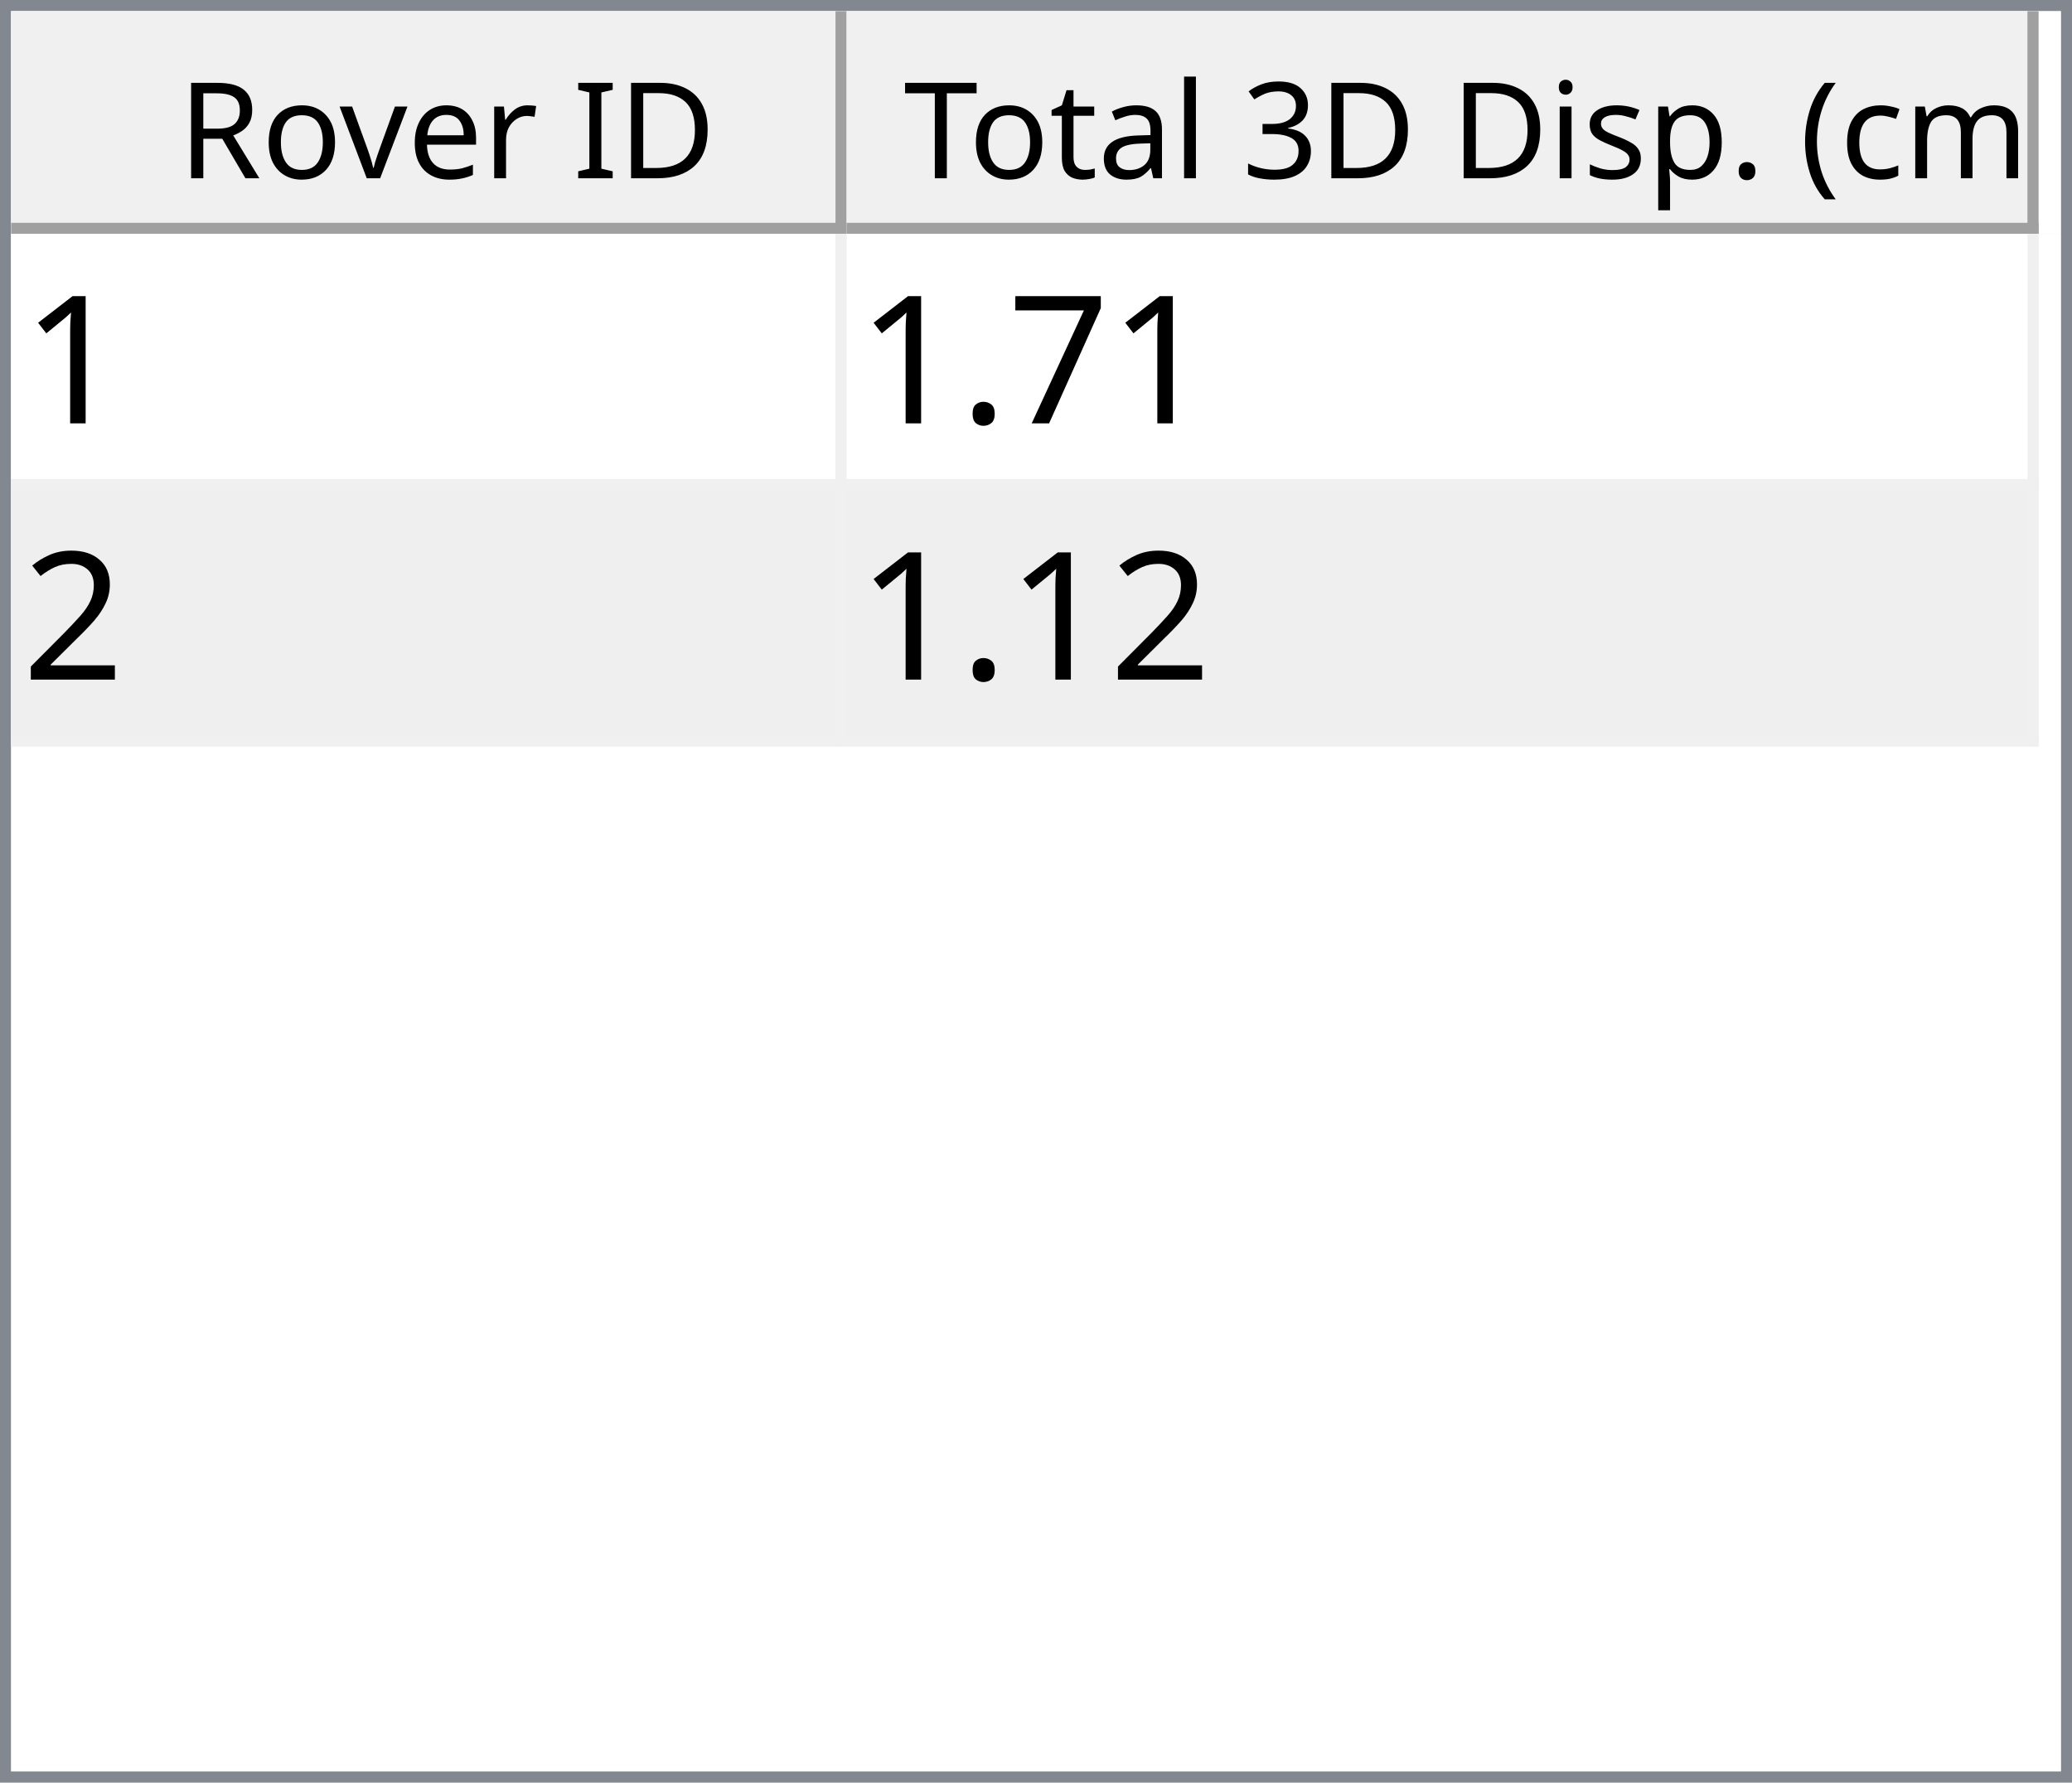
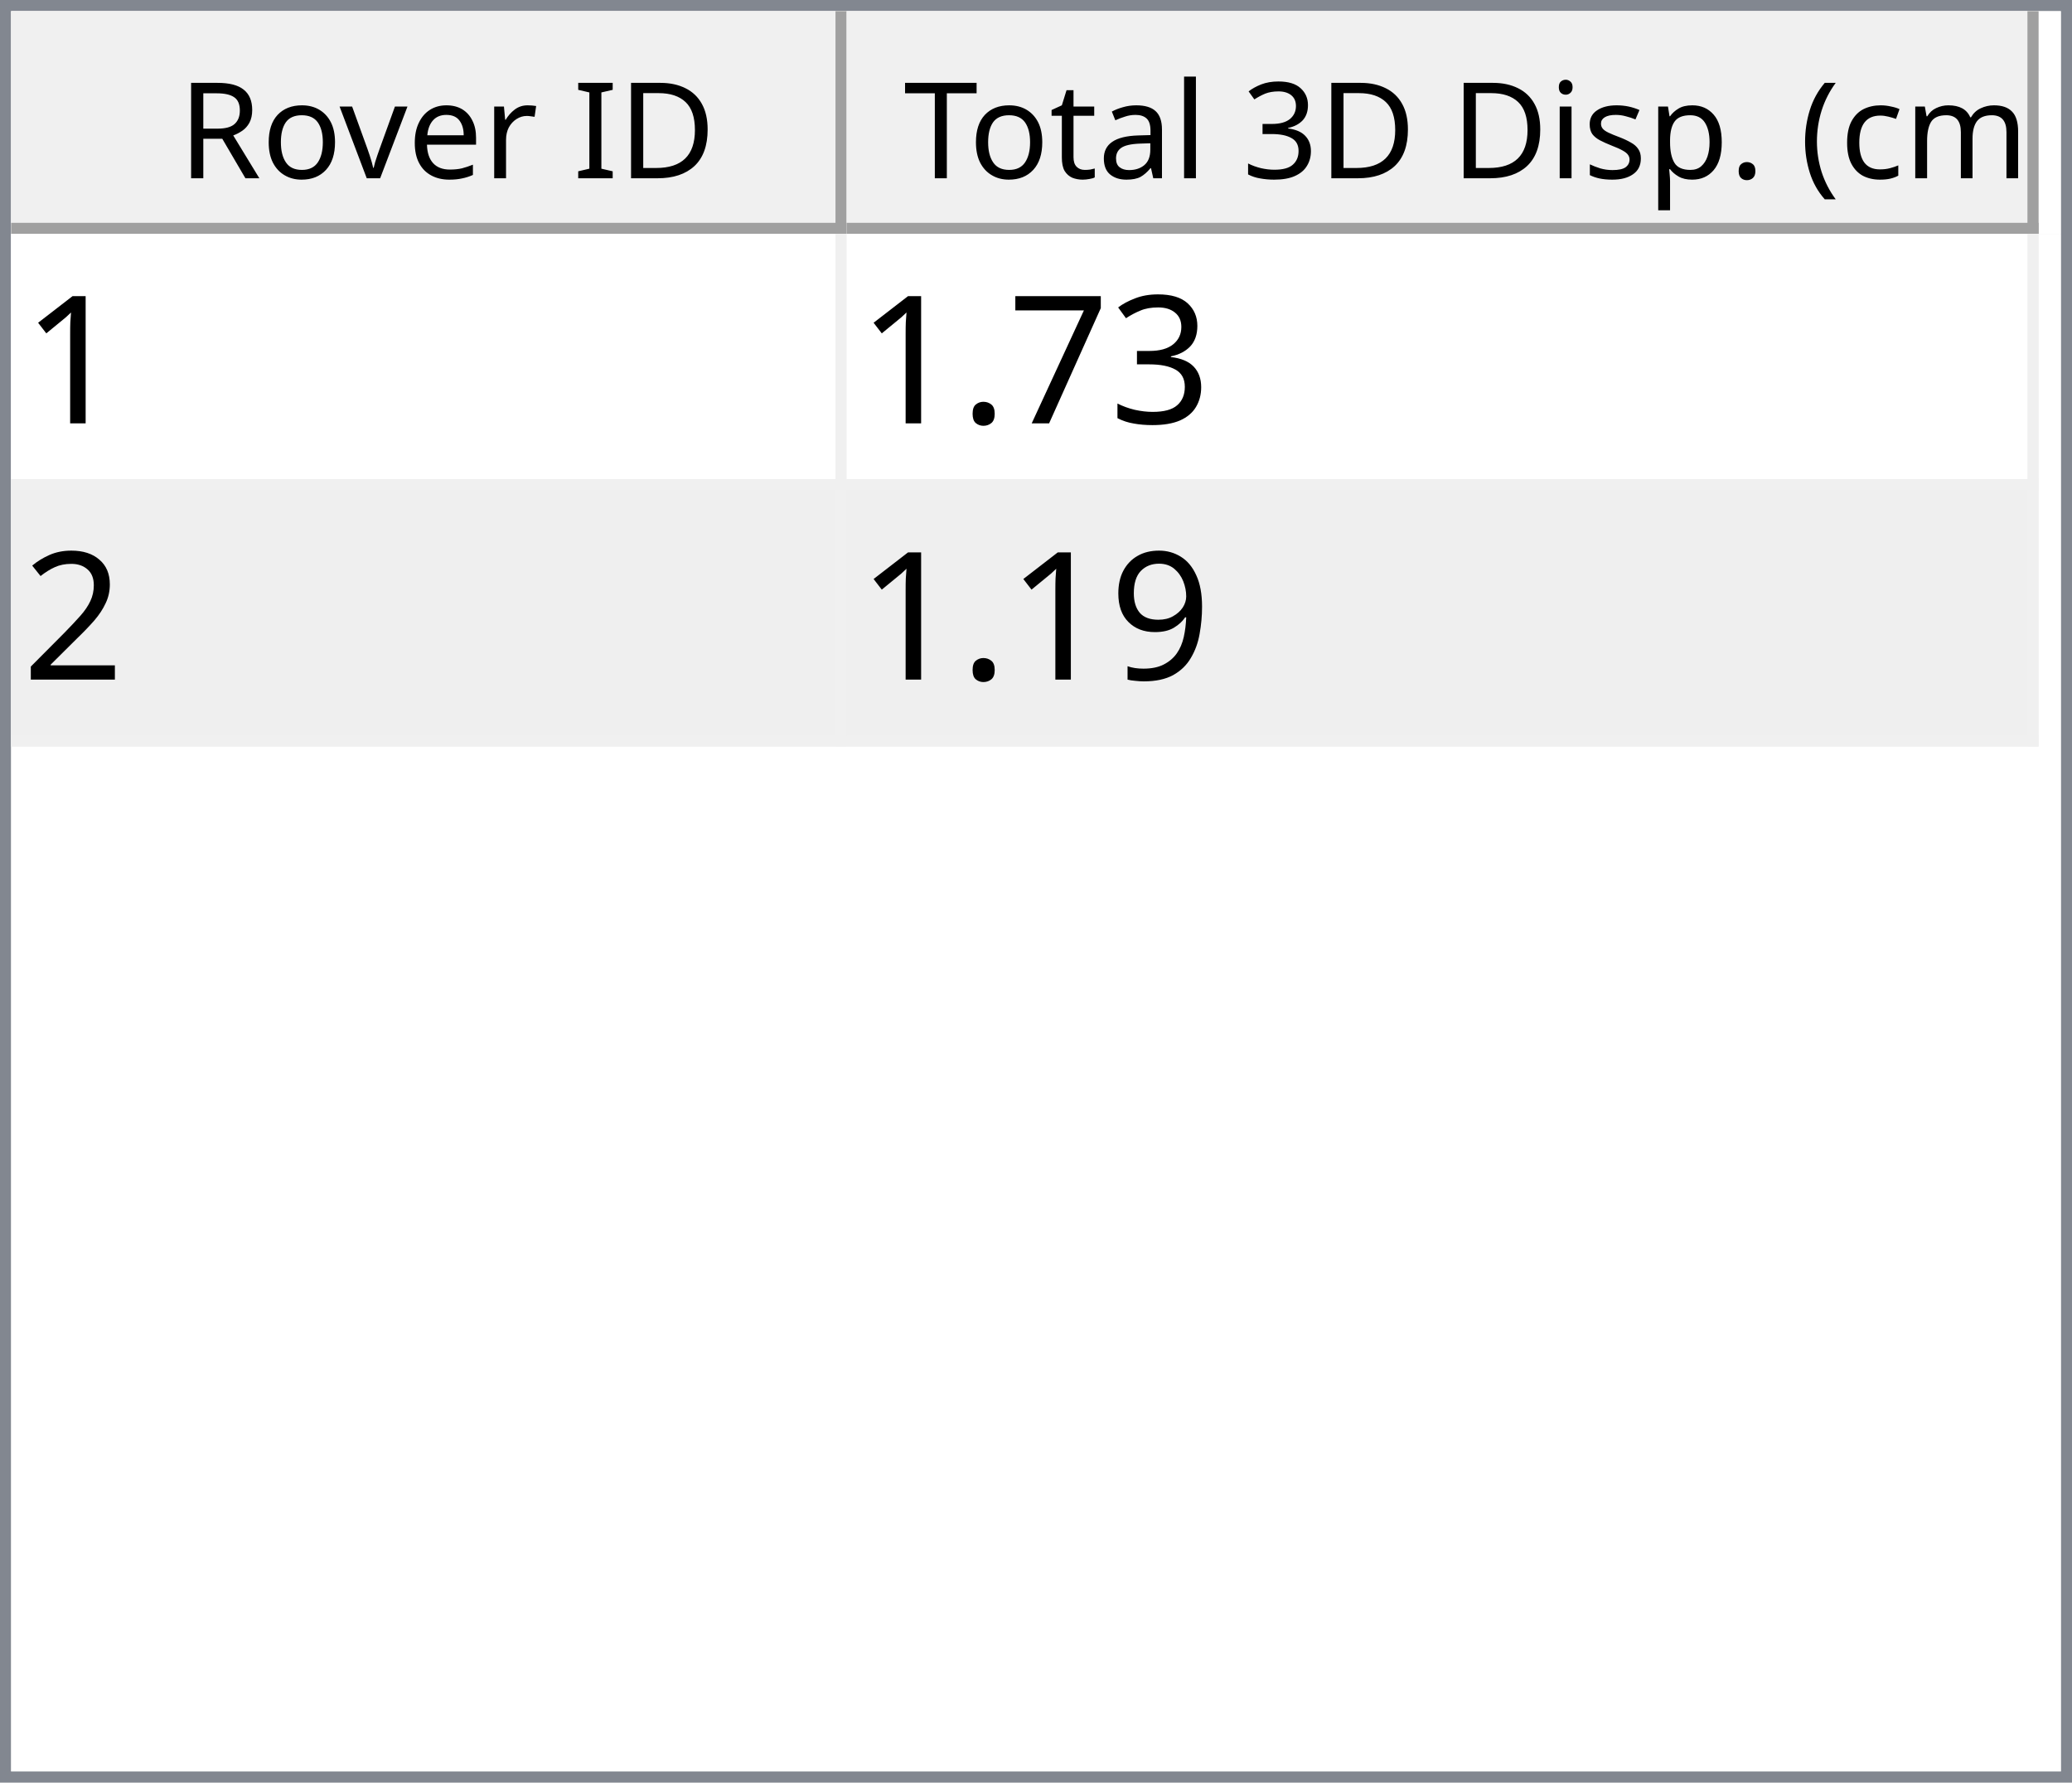
<svg xmlns="http://www.w3.org/2000/svg" style="fill-opacity:1; color-rendering:auto; color-interpolation:auto; text-rendering:auto; stroke:black; stroke-linecap:square; stroke-miterlimit:10; shape-rendering:auto; stroke-opacity:1; fill:black; stroke-dasharray:none; font-weight:normal; stroke-width:1; font-family:'Dialog'; font-style:normal; stroke-linejoin:miter; font-size:12px; stroke-dashoffset:0; image-rendering:auto;" width="186" height="160">
  <defs id="genericDefs" />
  <g>
    <defs id="defs1">
      <clipPath clipPathUnits="userSpaceOnUse" id="clipPath1">
        <path d="M0 0 L186 0 L186 160 L0 160 L0 0 Z" />
      </clipPath>
      <clipPath clipPathUnits="userSpaceOnUse" id="clipPath2">
        <path d="M0 0 L0 160 L186 160 L186 0 Z" />
      </clipPath>
      <clipPath clipPathUnits="userSpaceOnUse" id="clipPath3">
        <path d="M0 0 L0 20 L184 20 L184 0 Z" />
      </clipPath>
      <clipPath clipPathUnits="userSpaceOnUse" id="clipPath4">
        <path d="M0 0 L0 20 L75 20 L75 0 Z" />
      </clipPath>
      <clipPath clipPathUnits="userSpaceOnUse" id="clipPath5">
        <path d="M1 1 L1 19 L74 19 L74 1 Z" />
      </clipPath>
      <clipPath clipPathUnits="userSpaceOnUse" id="clipPath6">
        <path d="M0 0 L0 18 L73 18 L73 0 Z" />
      </clipPath>
      <clipPath clipPathUnits="userSpaceOnUse" id="clipPath7">
        <path d="M-0.5 -0.5 L-0.5 19.5 L74.5 19.5 L74.5 -0.5 Z" />
      </clipPath>
      <clipPath clipPathUnits="userSpaceOnUse" id="clipPath8">
        <path d="M0 0 L0 20 L107 20 L107 0 Z" />
      </clipPath>
      <clipPath clipPathUnits="userSpaceOnUse" id="clipPath9">
        <path d="M1 1 L1 19 L106 19 L106 1 Z" />
      </clipPath>
      <clipPath clipPathUnits="userSpaceOnUse" id="clipPath10">
        <path d="M0 0 L0 18 L105 18 L105 0 Z" />
      </clipPath>
      <clipPath clipPathUnits="userSpaceOnUse" id="clipPath11">
        <path d="M-0.5 -0.5 L-0.5 19.5 L106.5 19.5 L106.5 -0.5 Z" />
      </clipPath>
      <clipPath clipPathUnits="userSpaceOnUse" id="clipPath12">
        <path d="M0 0 L0 138 L184 138 L184 0 Z" />
      </clipPath>
      <clipPath clipPathUnits="userSpaceOnUse" id="clipPath13">
        <path d="M0 0 L0 46 L182 46 L182 0 Z" />
      </clipPath>
      <clipPath clipPathUnits="userSpaceOnUse" id="clipPath14">
        <path d="M-0.5 -0.5 L-0.5 45.5 L181.5 45.5 L181.5 -0.5 Z" />
      </clipPath>
      <clipPath clipPathUnits="userSpaceOnUse" id="clipPath15">
        <path d="M0 0 L0 22 L74 22 L74 0 Z" />
      </clipPath>
      <clipPath clipPathUnits="userSpaceOnUse" id="clipPath16">
        <path d="M0 0 L0 22 L106 22 L106 0 Z" />
      </clipPath>
      <font horiz-adv-x="64.551" id="font1">
        <font-face ascent="107.91" descent="25.098" units-per-em="100" style="font-style:normal; font-family:Segoe UI; font-weight:normal;" />
        <missing-glyph horiz-adv-x="64.551" d="M8.109 0 L8.109 68.266 L56.453 68.266 L56.453 0 L8.109 0 ZM15.328 7.234 L49.219 7.234 L49.219 61.031 L15.328 61.031 L15.328 7.234 Z" />
        <glyph unicode="D" horiz-adv-x="70.117" d="M9.188 0 L9.188 70.016 L28.516 70.016 Q65.531 70.016 65.531 35.891 Q65.531 19.672 55.25 9.836 Q44.969 0 27.734 0 L9.188 0 ZM17.391 62.594 L17.391 7.422 L27.828 7.422 Q41.609 7.422 49.273 14.797 Q56.938 22.172 56.938 35.688 Q56.938 62.594 28.328 62.594 L17.391 62.594 Z" />
        <glyph unicode="I" horiz-adv-x="26.611" d="M17.391 0 L9.188 0 L9.188 70.016 L17.391 70.016 L17.391 0 Z" />
        <glyph unicode=" " horiz-adv-x="27.393" d="" />
        <glyph unicode="r" horiz-adv-x="34.766" d="M34.188 41.891 Q32.078 43.5 28.125 43.5 Q23 43.5 19.555 38.672 Q16.109 33.844 16.109 25.484 L16.109 0 L8.109 0 L8.109 50 L16.109 50 L16.109 39.703 L16.312 39.703 Q18.016 44.969 21.531 47.922 Q25.047 50.875 29.391 50.875 Q32.516 50.875 34.188 50.203 L34.188 41.891 Z" />
        <glyph unicode="e" horiz-adv-x="52.295" d="M48.297 23 L12.984 23 Q13.188 14.656 17.484 10.109 Q21.781 5.562 29.297 5.562 Q37.75 5.562 44.828 11.141 L44.828 3.609 Q38.234 -1.172 27.391 -1.172 Q16.797 -1.172 10.742 5.641 Q4.688 12.453 4.688 24.812 Q4.688 36.469 11.305 43.82 Q17.922 51.172 27.734 51.172 Q37.547 51.172 42.922 44.828 Q48.297 38.484 48.297 27.203 L48.297 23 ZM40.094 29.781 Q40.047 36.719 36.75 40.578 Q33.453 44.438 27.594 44.438 Q21.922 44.438 17.969 40.383 Q14.016 36.328 13.094 29.781 L40.094 29.781 Z" />
        <glyph unicode="v" horiz-adv-x="47.9" d="M47.406 50 L27.484 0 L19.625 0 L0.688 50 L9.469 50 L22.172 13.672 Q23.578 9.672 23.922 6.688 L24.125 6.688 Q24.609 10.453 25.688 13.484 L38.969 50 L47.406 50 Z" />
        <glyph unicode="o" horiz-adv-x="58.594" d="M29 -1.172 Q17.922 -1.172 11.305 5.836 Q4.688 12.844 4.688 24.422 Q4.688 37.016 11.57 44.094 Q18.453 51.172 30.172 51.172 Q41.359 51.172 47.633 44.289 Q53.906 37.406 53.906 25.203 Q53.906 13.234 47.141 6.031 Q40.375 -1.172 29 -1.172 ZM29.594 44.438 Q21.875 44.438 17.383 39.188 Q12.891 33.938 12.891 24.703 Q12.891 15.828 17.43 10.695 Q21.969 5.562 29.594 5.562 Q37.359 5.562 41.531 10.594 Q45.703 15.625 45.703 24.906 Q45.703 34.281 41.531 39.359 Q37.359 44.438 29.594 44.438 Z" />
        <glyph unicode="R" horiz-adv-x="59.814" d="M59.375 0 L49.609 0 L37.891 19.625 Q36.281 22.359 34.766 24.289 Q33.25 26.219 31.664 27.438 Q30.078 28.656 28.25 29.219 Q26.422 29.781 24.125 29.781 L17.391 29.781 L17.391 0 L9.188 0 L9.188 70.016 L30.078 70.016 Q34.672 70.016 38.555 68.867 Q42.438 67.719 45.289 65.375 Q48.141 63.031 49.758 59.547 Q51.375 56.062 51.375 51.375 Q51.375 47.703 50.273 44.656 Q49.172 41.609 47.148 39.211 Q45.125 36.812 42.266 35.133 Q39.406 33.453 35.844 32.516 L35.844 32.328 Q37.594 31.547 38.891 30.547 Q40.188 29.547 41.359 28.18 Q42.531 26.812 43.68 25.078 Q44.828 23.344 46.234 21.047 L59.375 0 ZM17.391 62.594 L17.391 37.203 L28.516 37.203 Q31.594 37.203 34.203 38.133 Q36.812 39.062 38.719 40.797 Q40.625 42.531 41.703 45.047 Q42.781 47.562 42.781 50.688 Q42.781 56.297 39.141 59.445 Q35.5 62.594 28.609 62.594 L17.391 62.594 Z" />
        <glyph unicode=")" horiz-adv-x="30.176" d="M8.297 -15.922 L1.172 -15.922 Q16.406 2.344 16.406 26.812 Q16.406 51.469 1.078 70.016 L8.297 70.016 Q23.531 52.156 23.531 26.703 Q23.531 1.375 8.297 -15.922 Z" />
        <glyph unicode="m" horiz-adv-x="86.133" d="M79.109 0 L71.094 0 L71.094 28.719 Q71.094 37.016 68.531 40.727 Q65.969 44.438 59.906 44.438 Q54.781 44.438 51.195 39.75 Q47.609 35.062 47.609 28.516 L47.609 0 L39.594 0 L39.594 29.688 Q39.594 44.438 28.219 44.438 Q22.953 44.438 19.531 40.016 Q16.109 35.594 16.109 28.516 L16.109 0 L8.109 0 L8.109 50 L16.109 50 L16.109 42.094 L16.312 42.094 Q21.625 51.172 31.844 51.172 Q36.969 51.172 40.773 48.312 Q44.578 45.453 46 40.828 Q51.562 51.172 62.594 51.172 Q79.109 51.172 79.109 30.812 L79.109 0 Z" />
        <glyph unicode="c" horiz-adv-x="46.191" d="M42.188 2.297 Q36.422 -1.172 28.516 -1.172 Q17.828 -1.172 11.258 5.789 Q4.688 12.75 4.688 23.828 Q4.688 36.188 11.766 43.68 Q18.844 51.172 30.672 51.172 Q37.25 51.172 42.281 48.734 L42.281 40.531 Q36.719 44.438 30.375 44.438 Q22.703 44.438 17.797 38.945 Q12.891 33.453 12.891 24.516 Q12.891 15.719 17.508 10.641 Q22.125 5.562 29.891 5.562 Q36.422 5.562 42.188 9.906 L42.188 2.297 Z" />
        <glyph unicode="(" horiz-adv-x="30.176" d="M29.109 -15.922 L21.969 -15.922 Q6.844 1.375 6.844 26.703 Q6.844 52.156 21.969 70.016 L29.203 70.016 Q13.875 51.469 13.875 26.812 Q13.875 2.344 29.109 -15.922 Z" />
        <glyph unicode="." horiz-adv-x="21.68" d="M10.891 -1.078 Q8.641 -1.078 7.055 0.539 Q5.469 2.156 5.469 4.391 Q5.469 6.641 7.055 8.273 Q8.641 9.906 10.891 9.906 Q13.188 9.906 14.797 8.273 Q16.406 6.641 16.406 4.391 Q16.406 2.156 14.797 0.539 Q13.188 -1.078 10.891 -1.078 Z" />
        <glyph unicode="p" horiz-adv-x="58.789" d="M16.312 7.234 L16.109 7.234 L16.109 -23 L8.109 -23 L8.109 50 L16.109 50 L16.109 41.219 L16.312 41.219 Q22.219 51.172 33.594 51.172 Q43.266 51.172 48.688 44.461 Q54.109 37.75 54.109 26.469 Q54.109 13.922 48 6.375 Q41.891 -1.172 31.297 -1.172 Q21.578 -1.172 16.312 7.234 ZM16.109 27.391 L16.109 20.406 Q16.109 14.203 20.141 9.883 Q24.172 5.562 30.375 5.562 Q37.641 5.562 41.773 11.133 Q45.906 16.703 45.906 26.609 Q45.906 34.969 42.047 39.703 Q38.188 44.438 31.594 44.438 Q24.609 44.438 20.359 39.578 Q16.109 34.719 16.109 27.391 Z" />
        <glyph unicode="s" horiz-adv-x="42.432" d="M5.078 1.812 L5.078 10.406 Q11.625 5.562 19.484 5.562 Q30.031 5.562 30.031 12.594 Q30.031 14.594 29.125 15.992 Q28.219 17.391 26.68 18.461 Q25.141 19.531 23.07 20.383 Q21 21.234 18.609 22.172 Q15.281 23.484 12.766 24.828 Q10.25 26.172 8.57 27.859 Q6.891 29.547 6.031 31.695 Q5.172 33.844 5.172 36.719 Q5.172 40.234 6.789 42.945 Q8.406 45.656 11.086 47.484 Q13.766 49.312 17.211 50.242 Q20.656 51.172 24.312 51.172 Q30.812 51.172 35.938 48.922 L35.938 40.828 Q30.422 44.438 23.25 44.438 Q21 44.438 19.195 43.922 Q17.391 43.406 16.094 42.477 Q14.797 41.547 14.086 40.258 Q13.375 38.969 13.375 37.406 Q13.375 35.453 14.086 34.133 Q14.797 32.812 16.164 31.789 Q17.531 30.766 19.484 29.938 Q21.438 29.109 23.922 28.125 Q27.25 26.859 29.883 25.516 Q32.516 24.172 34.375 22.484 Q36.234 20.797 37.234 18.602 Q38.234 16.406 38.234 13.375 Q38.234 9.672 36.602 6.938 Q34.969 4.203 32.234 2.398 Q29.5 0.594 25.93 -0.289 Q22.359 -1.172 18.453 -1.172 Q10.75 -1.172 5.078 1.812 Z" />
        <glyph unicode="i" horiz-adv-x="24.219" d="M12.203 62.703 Q10.062 62.703 8.547 64.164 Q7.031 65.625 7.031 67.875 Q7.031 70.125 8.547 71.609 Q10.062 73.094 12.203 73.094 Q14.406 73.094 15.945 71.609 Q17.484 70.125 17.484 67.875 Q17.484 65.719 15.945 64.211 Q14.406 62.703 12.203 62.703 ZM16.109 0 L8.109 0 L8.109 50 L16.109 50 L16.109 0 Z" />
        <glyph unicode="3" horiz-adv-x="53.906" d="M46.531 19.828 Q46.531 15.094 44.75 11.211 Q42.969 7.328 39.719 4.57 Q36.469 1.812 31.93 0.297 Q27.391 -1.219 21.922 -1.219 Q11.922 -1.219 6 2.594 L6 11.188 Q13.094 5.609 22.219 5.609 Q25.875 5.609 28.828 6.539 Q31.781 7.469 33.906 9.227 Q36.031 10.984 37.18 13.477 Q38.328 15.969 38.328 19.094 Q38.328 32.812 18.797 32.812 L12.984 32.812 L12.984 39.594 L18.5 39.594 Q35.797 39.594 35.797 52.484 Q35.797 64.406 22.609 64.406 Q15.188 64.406 8.688 59.422 L8.688 67.188 Q15.375 71.188 24.609 71.188 Q29 71.188 32.57 69.969 Q36.141 68.75 38.68 66.555 Q41.219 64.359 42.609 61.281 Q44 58.203 44 54.5 Q44 40.672 30.031 36.719 L30.031 36.531 Q33.594 36.141 36.625 34.797 Q39.656 33.453 41.852 31.305 Q44.047 29.156 45.289 26.25 Q46.531 23.344 46.531 19.828 Z" />
        <glyph unicode="l" horiz-adv-x="24.219" d="M16.109 0 L8.109 0 L8.109 74.031 L16.109 74.031 L16.109 0 Z" />
        <glyph unicode="a" horiz-adv-x="50.879" d="M43.891 0 L35.891 0 L35.891 7.812 L35.688 7.812 Q30.469 -1.172 20.312 -1.172 Q12.844 -1.172 8.617 2.781 Q4.391 6.734 4.391 13.281 Q4.391 27.297 20.906 29.594 L35.891 31.688 Q35.891 44.438 25.594 44.438 Q16.547 44.438 9.281 38.281 L9.281 46.484 Q16.656 51.172 26.266 51.172 Q43.891 51.172 43.891 32.516 L43.891 0 ZM35.891 25.297 L23.828 23.641 Q18.266 22.859 15.43 20.875 Q12.594 18.891 12.594 13.875 Q12.594 10.203 15.211 7.883 Q17.828 5.562 22.172 5.562 Q28.125 5.562 32.008 9.742 Q35.891 13.922 35.891 20.312 L35.891 25.297 Z" />
        <glyph unicode="t" horiz-adv-x="33.887" d="M31.297 0.484 Q28.469 -1.078 23.828 -1.078 Q10.688 -1.078 10.688 13.578 L10.688 43.172 L2.094 43.172 L2.094 50 L10.688 50 L10.688 62.203 L18.703 64.797 L18.703 50 L31.297 50 L31.297 43.172 L18.703 43.172 L18.703 14.984 Q18.703 9.969 20.414 7.82 Q22.125 5.672 26.078 5.672 Q29.109 5.672 31.297 7.328 L31.297 0.484 Z" />
        <glyph unicode="T" horiz-adv-x="52.393" d="M50.594 62.594 L30.375 62.594 L30.375 0 L22.172 0 L22.172 62.594 L2 62.594 L2 70.016 L50.594 70.016 L50.594 62.594 Z" />
      </font>
      <font horiz-adv-x="75.0" id="font2">
        <font-face ascent="100.537" descent="21.973" units-per-em="100" style="font-style:normal; font-family:sans-serif; font-weight:normal;" />
        <missing-glyph horiz-adv-x="75.0" d="M12.5 0 L12.5 62.5 L62.5 62.5 L62.5 0 L12.5 0 ZM14.062 1.562 L60.938 1.562 L60.938 60.938 L14.062 60.938 L14.062 1.562 Z" />
        <glyph unicode="1" horiz-adv-x="55.615" d="M37.25 0 L28.469 0 L28.469 56 Q25.297 52.984 20.141 49.953 Q14.984 46.922 10.891 45.406 L10.891 53.906 Q18.266 57.375 23.781 62.305 Q29.297 67.234 31.594 71.875 L37.25 71.875 L37.25 0 Z" />
+         <glyph unicode="3" horiz-adv-x="55.615" d="M4.203 18.891 L12.984 20.062 Q14.5 12.594 18.141 9.297 Q21.781 6 27 6 Q33.203 6 37.477 10.297 Q41.75 14.594 41.75 20.953 Q41.75 27 37.797 30.93 Q33.844 34.859 27.734 34.859 Q25.25 34.859 21.531 33.891 L22.516 41.609 Q23.391 41.5 23.922 41.5 Q29.547 41.5 34.039 44.43 Q38.531 47.359 38.531 53.469 Q38.531 58.297 35.258 61.477 Q31.984 64.656 26.812 64.656 Q21.688 64.656 18.266 61.43 Q14.844 58.203 13.875 51.766 L5.078 53.328 Q6.688 62.156 12.398 67.016 Q18.109 71.875 26.609 71.875 Q32.469 71.875 37.398 69.359 Q42.328 66.844 44.945 62.5 Q47.562 58.156 47.562 53.266 Q47.562 48.641 45.07 44.828 Q42.578 41.016 37.703 38.766 Q44.047 37.312 47.562 32.695 Q51.078 28.078 51.078 21.141 Q51.078 11.766 44.242 5.25 Q37.406 -1.266 26.953 -1.266 Q17.531 -1.266 11.305 4.352 Q5.078 9.969 4.203 18.891 Z" />
        <glyph unicode="7" horiz-adv-x="55.615" d="M4.734 62.203 L4.734 70.656 L51.078 70.656 L51.078 63.812 Q44.234 56.547 37.523 44.484 Q30.812 32.422 27.156 19.672 Q24.516 10.688 23.781 0 L14.75 0 Q14.891 8.453 18.062 20.414 Q21.234 32.375 27.172 43.484 Q33.109 54.594 39.797 62.203 L4.734 62.203 Z" />
        <glyph unicode="." horiz-adv-x="27.783" d="M9.078 0 L9.078 10.016 L19.094 10.016 L19.094 0 L9.078 0 Z" />
        <glyph unicode="2" horiz-adv-x="55.615" d="M50.344 8.453 L50.344 0 L3.031 0 Q2.938 3.172 4.047 6.109 Q5.859 10.938 9.836 15.625 Q13.812 20.312 21.344 26.469 Q33.016 36.031 37.117 41.625 Q41.219 47.219 41.219 52.203 Q41.219 57.422 37.477 61.008 Q33.734 64.594 27.734 64.594 Q21.391 64.594 17.578 60.789 Q13.766 56.984 13.719 50.25 L4.688 51.172 Q5.609 61.281 11.664 66.578 Q17.719 71.875 27.938 71.875 Q38.234 71.875 44.242 66.164 Q50.25 60.453 50.25 52 Q50.25 47.703 48.492 43.555 Q46.734 39.406 42.656 34.812 Q38.578 30.219 29.109 22.219 Q21.188 15.578 18.945 13.211 Q16.703 10.844 15.234 8.453 L50.344 8.453 Z" />
+         <glyph unicode="9" horiz-adv-x="55.615" d="M5.469 16.547 L13.922 17.328 Q14.984 11.375 18.016 8.688 Q21.047 6 25.781 6 Q29.828 6 32.883 7.859 Q35.938 9.719 37.891 12.82 Q39.844 15.922 41.164 21.195 Q42.484 26.469 42.484 31.938 Q42.484 32.516 42.438 33.688 Q39.797 29.5 35.234 26.883 Q30.672 24.266 25.344 24.266 Q16.453 24.266 10.305 30.711 Q4.156 37.156 4.156 47.703 Q4.156 58.594 10.578 65.234 Q17 71.875 26.656 71.875 Q33.641 71.875 39.43 68.117 Q45.219 64.359 48.219 57.398 Q51.219 50.438 51.219 37.25 Q51.219 23.531 48.242 15.406 Q45.266 7.281 39.383 3.031 Q33.5 -1.219 25.594 -1.219 Q17.188 -1.219 11.867 3.445 Q6.547 8.109 5.469 16.547 ZM41.453 48.141 Q41.453 55.719 37.43 60.156 Q33.406 64.594 27.734 64.594 Q21.875 64.594 17.531 59.812 Q13.188 55.031 13.188 47.406 Q13.188 40.578 17.312 36.305 Q21.438 32.031 27.484 32.031 Q33.594 32.031 37.523 36.305 Q41.453 40.578 41.453 48.141 Z" />
      </font>
    </defs>
    <g style="fill:white; stroke:white;">
      <rect x="0" y="0" width="186" style="clip-path:url(#clipPath1); stroke:none;" height="160" />
    </g>
    <g style="fill:white; text-rendering:optimizeSpeed; color-rendering:optimizeSpeed; image-rendering:optimizeSpeed; shape-rendering:crispEdges; stroke:white; color-interpolation:sRGB;">
      <rect x="0" width="186" height="160" y="0" style="stroke:none;" />
      <path style="stroke:none;" d="M0 160 L186 160 L186 0 L0 0 Z" />
    </g>
    <g style="fill:rgb(240,240,240); font-family:'Segoe UI'; stroke:rgb(240,240,240);">
      <rect x="0" y="0" width="186" style="clip-path:url(#clipPath2); stroke:none;" height="160" />
    </g>
    <g style="fill:rgb(130,135,144); font-family:'Segoe UI'; stroke:rgb(130,135,144);">
      <path d="M0 0 L186 0 L186 160 L0 160 L0 0 ZM1 1 L185 1 L185 159 L1 159 L1 1 Z" style="fill-rule:evenodd; clip-path:url(#clipPath2); stroke:none;" />
    </g>
    <g style="fill:white; font-family:'Segoe UI'; stroke:white;" transform="translate(1,1)">
      <rect x="0" y="0" width="184" style="clip-path:url(#clipPath3); stroke:none;" height="20" />
    </g>
    <g style="fill:rgb(240,240,240); font-family:'Segoe UI'; stroke:rgb(240,240,240);" transform="translate(1,1)">
      <rect x="0" y="0" width="75" style="clip-path:url(#clipPath4); stroke:none;" height="20" />
    </g>
    <g style="font-family:'Segoe UI';" transform="translate(2,2)">
      <text x="14" xml:space="preserve" y="14" style="clip-path:url(#clipPath6); stroke:none;">Rover ID</text>
    </g>
    <g style="fill:rgb(160,160,160); font-family:'Segoe UI'; stroke:rgb(160,160,160); stroke-linejoin:bevel;" transform="translate(1.5,1.5)">
      <line x1="74" x2="74" y1="0" style="fill:none; clip-path:url(#clipPath7);" y2="19" />
    </g>
    <g style="fill:rgb(160,160,160); font-family:'Segoe UI'; stroke:rgb(160,160,160); stroke-linejoin:bevel;" transform="matrix(1,0,0,1,1,1) translate(0.5,0.5)">
      <line x1="0" x2="74" y1="19" style="fill:none; clip-path:url(#clipPath7);" y2="19" />
    </g>
    <g style="fill:rgb(240,240,240); font-family:'Segoe UI'; stroke:rgb(240,240,240);" transform="translate(76,1)">
      <rect x="0" y="0" width="107" style="clip-path:url(#clipPath8); stroke:none;" height="20" />
    </g>
    <g style="font-family:'Segoe UI';" transform="translate(77,2)">
      <text x="1" xml:space="preserve" y="14" style="clip-path:url(#clipPath10); stroke:none;"> Total 3D Disp. (cm)</text>
    </g>
    <g style="fill:rgb(160,160,160); font-family:'Segoe UI'; stroke:rgb(160,160,160); stroke-linejoin:bevel;" transform="translate(76.5,1.5)">
      <line x1="106" x2="106" y1="0" style="fill:none; clip-path:url(#clipPath11);" y2="19" />
    </g>
    <g style="fill:rgb(160,160,160); font-family:'Segoe UI'; stroke:rgb(160,160,160); stroke-linejoin:bevel;" transform="matrix(1,0,0,1,76,1) translate(0.5,0.5)">
      <line x1="0" x2="106" y1="19" style="fill:none; clip-path:url(#clipPath11);" y2="19" />
    </g>
    <g style="fill:white; font-family:'Segoe UI'; stroke:white;" transform="translate(1,21)">
      <rect x="0" y="0" width="184" style="clip-path:url(#clipPath12); stroke:none;" height="138" />
    </g>
    <g style="fill:rgb(240,240,240); font-size:16px; font-family:sans-serif; stroke:rgb(240,240,240);" transform="translate(1,21)">
      <rect x="0" y="0" width="182" style="clip-path:url(#clipPath13); stroke:none;" height="46" />
      <line transform="translate(0.5,0.5)" x1="0" x2="181" y1="22" style="clip-path:url(#clipPath14); fill:none; stroke-linejoin:bevel;" y2="22" />
    </g>
    <g transform="matrix(1,0,0,1,1,21) translate(0.5,0.5)" style="fill:rgb(240,240,240); font-size:16px; font-family:sans-serif; stroke:rgb(240,240,240); stroke-linejoin:bevel;">
      <line x1="0" x2="181" y1="45" style="fill:none; clip-path:url(#clipPath14);" y2="45" />
    </g>
    <g transform="matrix(1,0,0,1,1,21) translate(0.5,0.5)" style="fill:rgb(240,240,240); font-size:16px; font-family:sans-serif; stroke:rgb(240,240,240); stroke-linejoin:bevel;">
      <line x1="74" x2="74" y1="0" style="fill:none; clip-path:url(#clipPath14);" y2="45" />
    </g>
    <g transform="matrix(1,0,0,1,1,21) translate(0.5,0.5)" style="fill:rgb(240,240,240); font-size:16px; font-family:sans-serif; stroke:rgb(240,240,240); stroke-linejoin:bevel;">
      <line x1="181" x2="181" y1="0" style="fill:none; clip-path:url(#clipPath14);" y2="45" />
    </g>
    <g style="fill:white; font-size:16px; font-family:sans-serif; stroke:white;" transform="matrix(1,0,0,1,1,21)">
      <rect x="0" y="0" width="74" style="clip-path:url(#clipPath15); stroke:none;" height="22" />
      <text x="1" y="17" style="fill:black; clip-path:url(#clipPath15); stroke:none;" xml:space="preserve">1</text>
    </g>
    <g style="fill:white; font-size:16px; font-family:sans-serif; stroke:white;" transform="matrix(1,0,0,1,1,21) translate(75,0)">
      <rect x="0" y="0" width="106" style="clip-path:url(#clipPath16); stroke:none;" height="22" />
-       <text x="1" y="17" style="fill:black; clip-path:url(#clipPath16); stroke:none;" xml:space="preserve">1.71</text>
+       <text x="1" y="17" style="fill:black; clip-path:url(#clipPath16); stroke:none;" xml:space="preserve">1.73</text>
    </g>
    <g style="fill:rgb(239,239,239); font-size:16px; font-family:sans-serif; stroke:rgb(239,239,239);" transform="matrix(1,0,0,1,1,21) translate(0,23)">
      <rect x="0" y="0" width="74" style="clip-path:url(#clipPath15); stroke:none;" height="22" />
      <text x="1" y="17" style="fill:black; clip-path:url(#clipPath15); stroke:none;" xml:space="preserve">2</text>
    </g>
    <g style="fill:rgb(239,239,239); font-size:16px; font-family:sans-serif; stroke:rgb(239,239,239);" transform="matrix(1,0,0,1,1,21) translate(75,23)">
      <rect x="0" y="0" width="106" style="clip-path:url(#clipPath16); stroke:none;" height="22" />
-       <text x="1" y="17" style="fill:black; clip-path:url(#clipPath16); stroke:none;" xml:space="preserve">1.12</text>
+       <text x="1" y="17" style="fill:black; clip-path:url(#clipPath16); stroke:none;" xml:space="preserve">1.19</text>
    </g>
  </g>
</svg>
